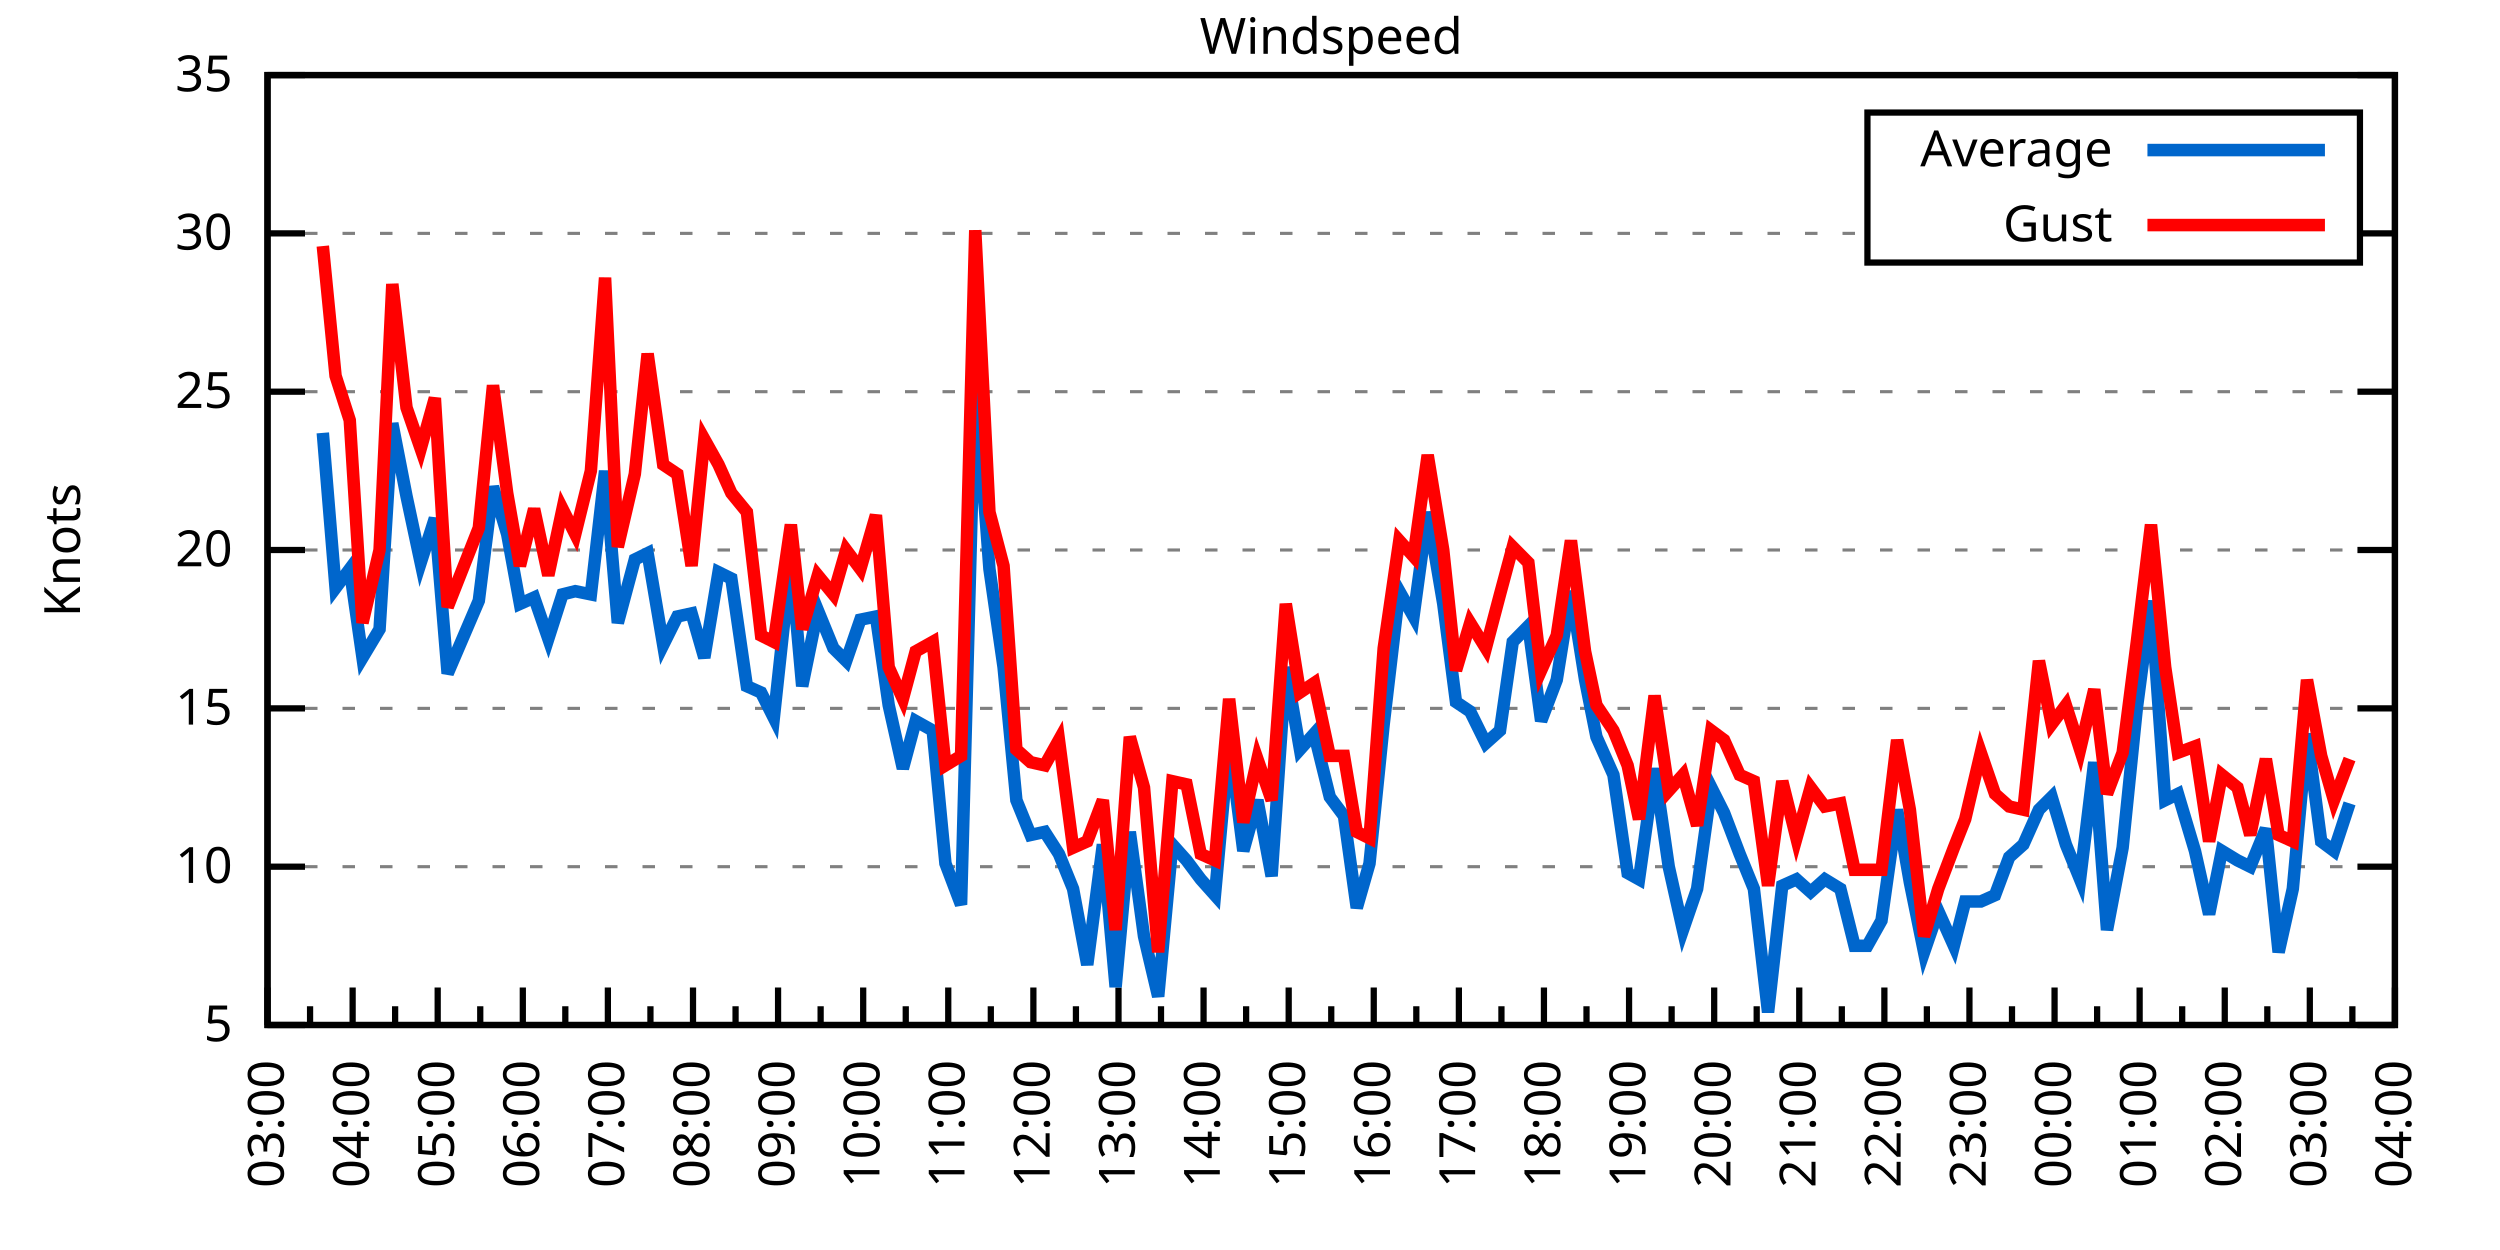
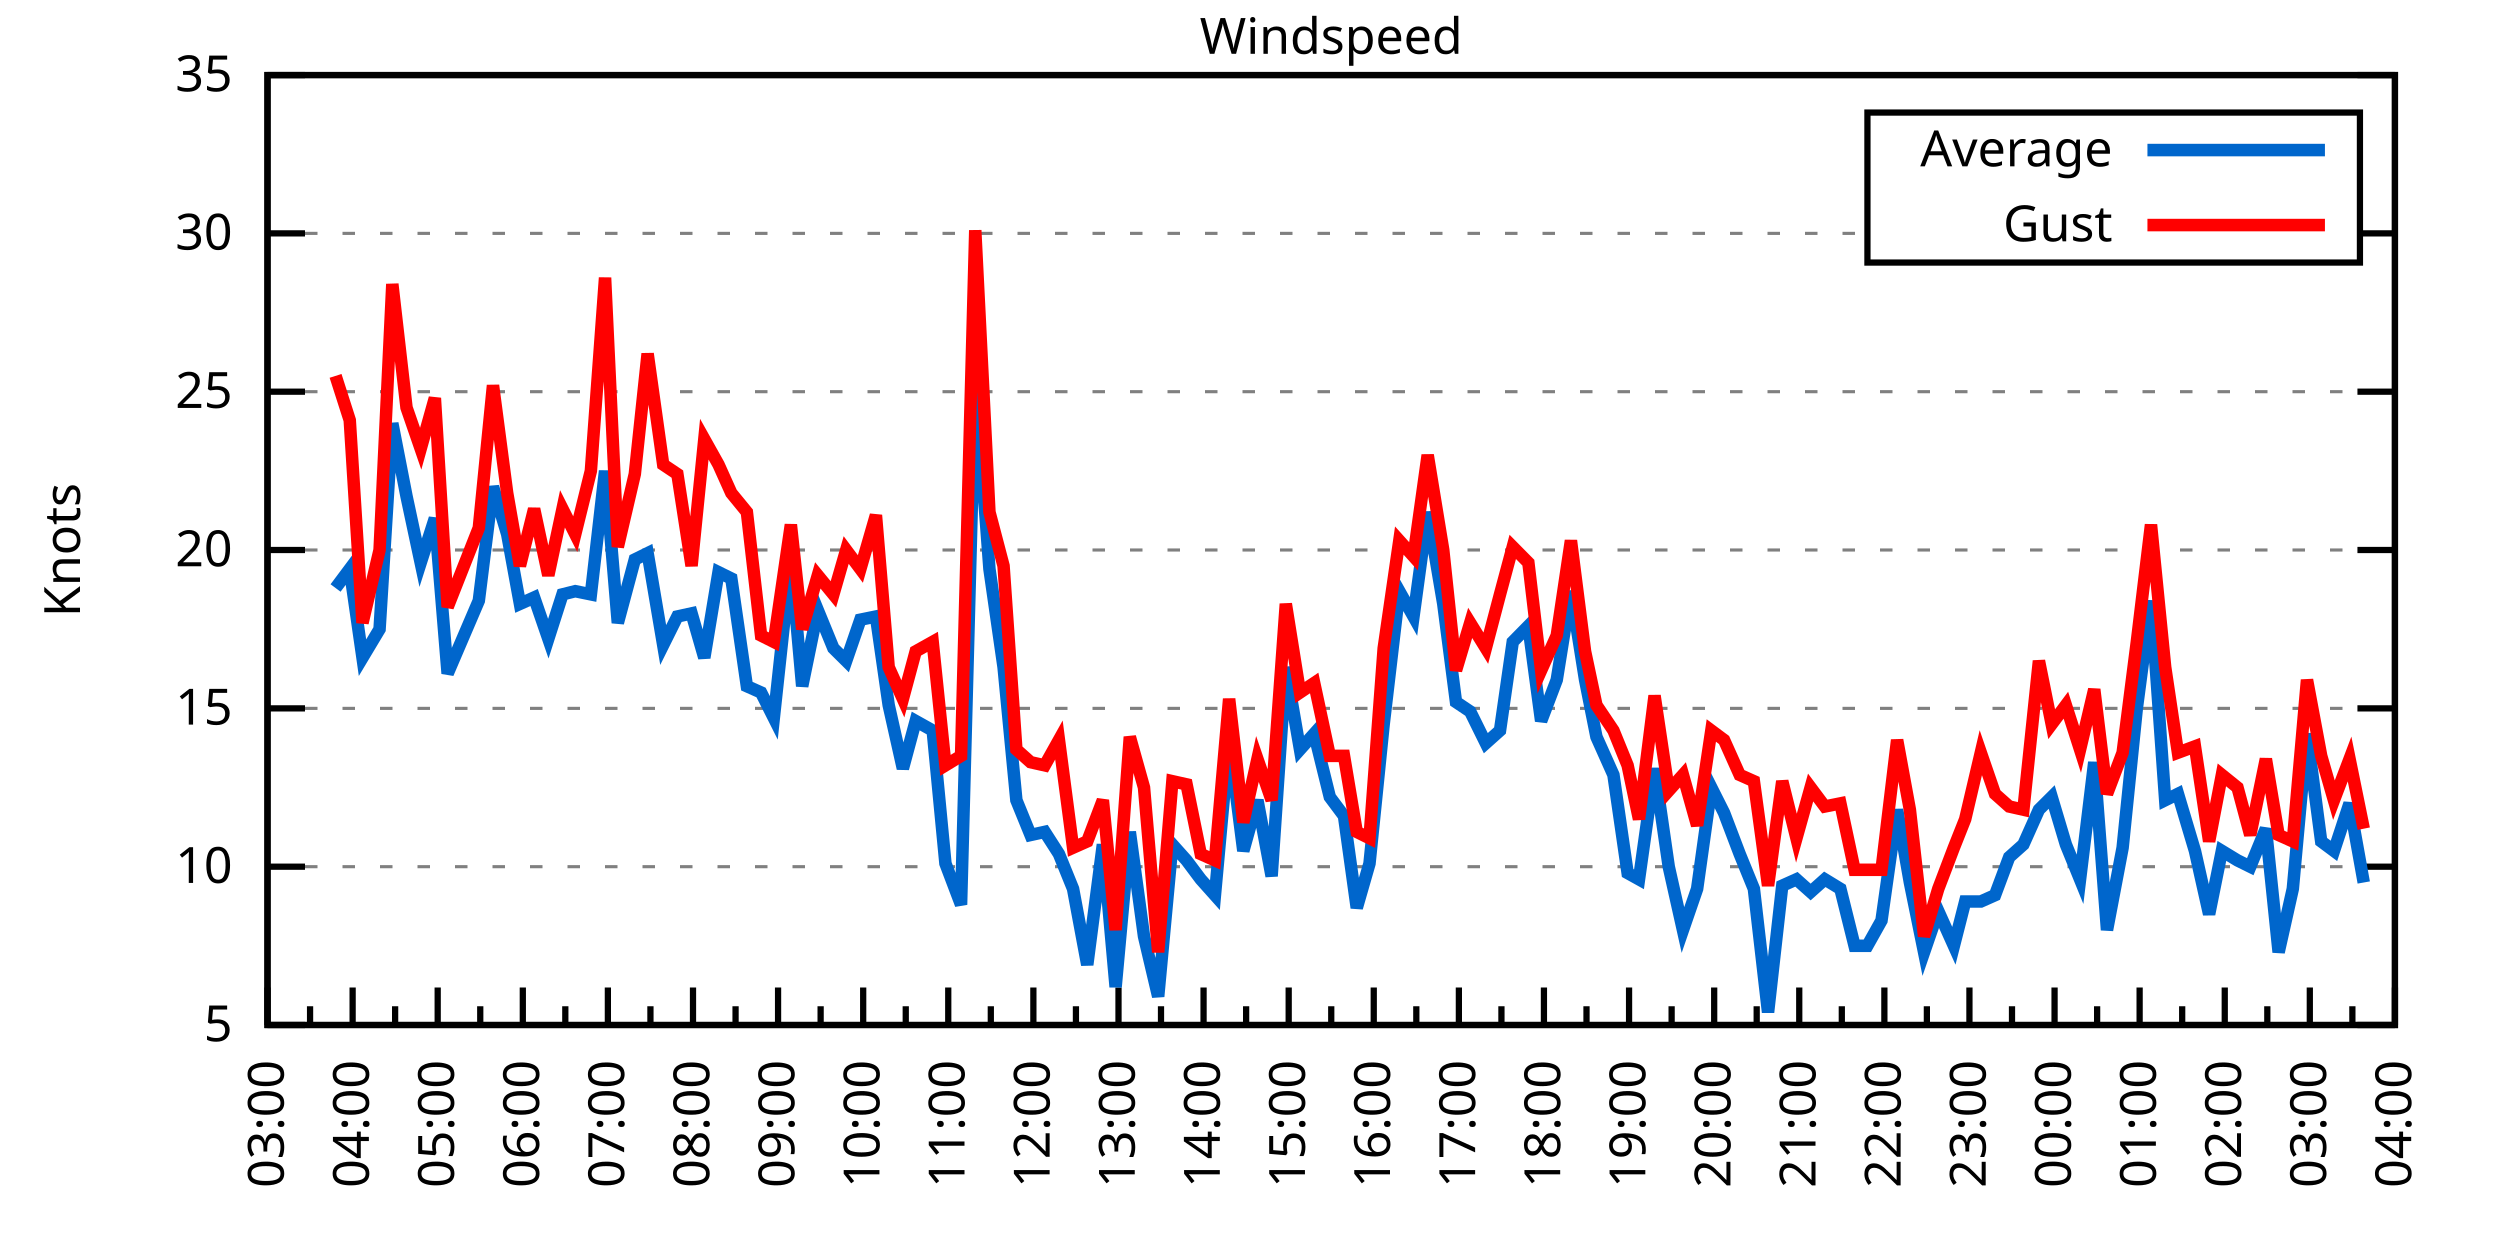
<svg xmlns="http://www.w3.org/2000/svg" xmlns:xlink="http://www.w3.org/1999/xlink" width="400" height="200" viewBox="0 0 400 200">
  <g id="gnuplot_canvas">
    <rect x="0" y="0" width="400" height="200" fill="none" />
    <defs>
      <circle id="gpDot" r="0.5" stroke-width="0.5" stroke="currentColor" />
      <path id="gpPt0" stroke-width="0.333" stroke="currentColor" d="M-1,0 h2 M0,-1 v2" />
      <path id="gpPt1" stroke-width="0.333" stroke="currentColor" d="M-1,-1 L1,1 M1,-1 L-1,1" />
      <path id="gpPt2" stroke-width="0.333" stroke="currentColor" d="M-1,0 L1,0 M0,-1 L0,1 M-1,-1 L1,1 M-1,1 L1,-1" />
      <rect id="gpPt3" stroke-width="0.333" stroke="currentColor" x="-1" y="-1" width="2" height="2" />
      <rect id="gpPt4" stroke-width="0.333" stroke="currentColor" fill="currentColor" x="-1" y="-1" width="2" height="2" />
      <circle id="gpPt5" stroke-width="0.333" stroke="currentColor" cx="0" cy="0" r="1" />
      <use xlink:href="#gpPt5" id="gpPt6" fill="currentColor" stroke="none" />
      <path id="gpPt7" stroke-width="0.333" stroke="currentColor" d="M0,-1.33 L-1.33,0.67 L1.33,0.67 z" />
      <use xlink:href="#gpPt7" id="gpPt8" fill="currentColor" stroke="none" />
      <use xlink:href="#gpPt7" id="gpPt9" stroke="currentColor" transform="rotate(180)" />
      <use xlink:href="#gpPt9" id="gpPt10" fill="currentColor" stroke="none" />
      <use xlink:href="#gpPt3" id="gpPt11" stroke="currentColor" transform="rotate(45)" />
      <use xlink:href="#gpPt11" id="gpPt12" fill="currentColor" stroke="none" />
      <path id="gpPt13" stroke-width="0.333" stroke="currentColor" d="M0,1.330 L1.265,0.411 L0.782,-1.067 L-0.782,-1.076 L-1.265,0.411 z" />
      <use xlink:href="#gpPt13" id="gpPt14" fill="currentColor" stroke="none" />
      <filter id="textbox" filterUnits="objectBoundingBox" x="0" y="0" height="1" width="1">
        <feFlood flood-color="white" flood-opacity="1" result="bgnd" />
        <feComposite in="SourceGraphic" in2="bgnd" operator="atop" />
      </filter>
      <filter id="greybox" filterUnits="objectBoundingBox" x="0" y="0" height="1" width="1">
        <feFlood flood-color="lightgrey" flood-opacity="1" result="grey" />
        <feComposite in="SourceGraphic" in2="grey" operator="atop" />
      </filter>
    </defs>
    <g fill="none" color="white" stroke="currentColor" stroke-width="1.00" stroke-linecap="butt" stroke-linejoin="miter">
</g>
    <g fill="none" color="black" stroke="currentColor" stroke-width="1.00" stroke-linecap="butt" stroke-linejoin="miter">
      <g stroke="none" shape-rendering="crispEdges">
        <polygon fill="rgb(255, 255, 255)" points="42.80,164.00 383.18,164.00 383.18,12.02 42.80,12.02 " />
      </g>
    </g>
    <g fill="none" color="black" stroke="currentColor" stroke-width="1.00" stroke-linecap="butt" stroke-linejoin="miter">
</g>
    <g fill="none" color="black" stroke="black" stroke-width="0.50" stroke-linecap="butt" stroke-linejoin="miter">
</g>
    <g fill="none" color="gray" stroke="currentColor" stroke-width="0.50" stroke-linecap="butt" stroke-linejoin="miter">
      <path stroke="gray" stroke-dasharray="2,4" class="gridline" d="M42.80,164.00 L383.19,164.00  " />
    </g>
    <g fill="none" color="gray" stroke="gray" stroke-width="1.00" stroke-linecap="butt" stroke-linejoin="miter">
</g>
    <g fill="none" color="black" stroke="currentColor" stroke-width="1.00" stroke-linecap="butt" stroke-linejoin="miter">
      <path stroke="black" d="M42.80,164.00 L48.80,164.00 M383.19,164.00 L377.19,164.00  " />
      <g transform="translate(37.20,166.60)" stroke="none" fill="black" font-family="Sans" font-size="8.00" text-anchor="end">
        <text>
          <tspan font-family="Sans"> 5</tspan>
        </text>
      </g>
    </g>
    <g fill="none" color="black" stroke="currentColor" stroke-width="1.00" stroke-linecap="butt" stroke-linejoin="miter">
</g>
    <g fill="none" color="black" stroke="black" stroke-width="0.50" stroke-linecap="butt" stroke-linejoin="miter">
</g>
    <g fill="none" color="gray" stroke="currentColor" stroke-width="0.50" stroke-linecap="butt" stroke-linejoin="miter">
      <path stroke="gray" stroke-dasharray="2,4" class="gridline" d="M42.80,138.67 L383.19,138.67  " />
    </g>
    <g fill="none" color="gray" stroke="gray" stroke-width="1.00" stroke-linecap="butt" stroke-linejoin="miter">
</g>
    <g fill="none" color="black" stroke="currentColor" stroke-width="1.00" stroke-linecap="butt" stroke-linejoin="miter">
      <path stroke="black" d="M42.80,138.67 L48.80,138.67 M383.19,138.67 L377.19,138.67  " />
      <g transform="translate(37.20,141.27)" stroke="none" fill="black" font-family="Sans" font-size="8.00" text-anchor="end">
        <text>
          <tspan font-family="Sans"> 10</tspan>
        </text>
      </g>
    </g>
    <g fill="none" color="black" stroke="currentColor" stroke-width="1.00" stroke-linecap="butt" stroke-linejoin="miter">
</g>
    <g fill="none" color="black" stroke="black" stroke-width="0.50" stroke-linecap="butt" stroke-linejoin="miter">
</g>
    <g fill="none" color="gray" stroke="currentColor" stroke-width="0.50" stroke-linecap="butt" stroke-linejoin="miter">
      <path stroke="gray" stroke-dasharray="2,4" class="gridline" d="M42.80,113.34 L383.19,113.34  " />
    </g>
    <g fill="none" color="gray" stroke="gray" stroke-width="1.00" stroke-linecap="butt" stroke-linejoin="miter">
</g>
    <g fill="none" color="black" stroke="currentColor" stroke-width="1.00" stroke-linecap="butt" stroke-linejoin="miter">
      <path stroke="black" d="M42.80,113.34 L48.80,113.34 M383.19,113.34 L377.19,113.34  " />
      <g transform="translate(37.20,115.94)" stroke="none" fill="black" font-family="Sans" font-size="8.00" text-anchor="end">
        <text>
          <tspan font-family="Sans"> 15</tspan>
        </text>
      </g>
    </g>
    <g fill="none" color="black" stroke="currentColor" stroke-width="1.00" stroke-linecap="butt" stroke-linejoin="miter">
</g>
    <g fill="none" color="black" stroke="black" stroke-width="0.50" stroke-linecap="butt" stroke-linejoin="miter">
</g>
    <g fill="none" color="gray" stroke="currentColor" stroke-width="0.50" stroke-linecap="butt" stroke-linejoin="miter">
      <path stroke="gray" stroke-dasharray="2,4" class="gridline" d="M42.80,88.00 L383.19,88.00  " />
    </g>
    <g fill="none" color="gray" stroke="gray" stroke-width="1.00" stroke-linecap="butt" stroke-linejoin="miter">
</g>
    <g fill="none" color="black" stroke="currentColor" stroke-width="1.00" stroke-linecap="butt" stroke-linejoin="miter">
      <path stroke="black" d="M42.80,88.00 L48.80,88.00 M383.19,88.00 L377.19,88.00  " />
      <g transform="translate(37.20,90.60)" stroke="none" fill="black" font-family="Sans" font-size="8.00" text-anchor="end">
        <text>
          <tspan font-family="Sans"> 20</tspan>
        </text>
      </g>
    </g>
    <g fill="none" color="black" stroke="currentColor" stroke-width="1.00" stroke-linecap="butt" stroke-linejoin="miter">
</g>
    <g fill="none" color="black" stroke="black" stroke-width="0.50" stroke-linecap="butt" stroke-linejoin="miter">
</g>
    <g fill="none" color="gray" stroke="currentColor" stroke-width="0.50" stroke-linecap="butt" stroke-linejoin="miter">
      <path stroke="gray" stroke-dasharray="2,4" class="gridline" d="M42.80,62.67 L383.19,62.67  " />
    </g>
    <g fill="none" color="gray" stroke="gray" stroke-width="1.00" stroke-linecap="butt" stroke-linejoin="miter">
</g>
    <g fill="none" color="black" stroke="currentColor" stroke-width="1.00" stroke-linecap="butt" stroke-linejoin="miter">
      <path stroke="black" d="M42.80,62.67 L48.80,62.67 M383.19,62.67 L377.19,62.67  " />
      <g transform="translate(37.20,65.27)" stroke="none" fill="black" font-family="Sans" font-size="8.00" text-anchor="end">
        <text>
          <tspan font-family="Sans"> 25</tspan>
        </text>
      </g>
    </g>
    <g fill="none" color="black" stroke="currentColor" stroke-width="1.00" stroke-linecap="butt" stroke-linejoin="miter">
</g>
    <g fill="none" color="black" stroke="black" stroke-width="0.50" stroke-linecap="butt" stroke-linejoin="miter">
</g>
    <g fill="none" color="gray" stroke="currentColor" stroke-width="0.50" stroke-linecap="butt" stroke-linejoin="miter">
      <path stroke="gray" stroke-dasharray="2,4" class="gridline" d="M42.80,37.34 L298.79,37.34 M377.59,37.34 L383.19,37.34  " />
    </g>
    <g fill="none" color="gray" stroke="gray" stroke-width="1.00" stroke-linecap="butt" stroke-linejoin="miter">
</g>
    <g fill="none" color="black" stroke="currentColor" stroke-width="1.00" stroke-linecap="butt" stroke-linejoin="miter">
      <path stroke="black" d="M42.80,37.34 L48.80,37.34 M383.19,37.34 L377.19,37.34  " />
      <g transform="translate(37.20,39.94)" stroke="none" fill="black" font-family="Sans" font-size="8.00" text-anchor="end">
        <text>
          <tspan font-family="Sans"> 30</tspan>
        </text>
      </g>
    </g>
    <g fill="none" color="black" stroke="currentColor" stroke-width="1.00" stroke-linecap="butt" stroke-linejoin="miter">
</g>
    <g fill="none" color="black" stroke="black" stroke-width="0.50" stroke-linecap="butt" stroke-linejoin="miter">
</g>
    <g fill="none" color="gray" stroke="currentColor" stroke-width="0.50" stroke-linecap="butt" stroke-linejoin="miter">
      <path stroke="gray" stroke-dasharray="2,4" class="gridline" d="M42.80,12.01 L383.19,12.01  " />
    </g>
    <g fill="none" color="gray" stroke="gray" stroke-width="1.00" stroke-linecap="butt" stroke-linejoin="miter">
</g>
    <g fill="none" color="black" stroke="currentColor" stroke-width="1.00" stroke-linecap="butt" stroke-linejoin="miter">
      <path stroke="black" d="M42.80,12.01 L48.80,12.01 M383.19,12.01 L377.19,12.01  " />
      <g transform="translate(37.20,14.61)" stroke="none" fill="black" font-family="Sans" font-size="8.00" text-anchor="end">
        <text>
          <tspan font-family="Sans"> 35</tspan>
        </text>
      </g>
    </g>
    <g fill="none" color="black" stroke="currentColor" stroke-width="1.00" stroke-linecap="butt" stroke-linejoin="miter">
      <path stroke="black" d="M42.80,164.00 L42.80,158.00  " />
      <g transform="translate(45.40,169.60) rotate(270)" stroke="none" fill="black" font-family="Sans" font-size="8.00" text-anchor="end">
        <text>
          <tspan font-family="Sans">03:00</tspan>
        </text>
      </g>
    </g>
    <g fill="none" color="black" stroke="currentColor" stroke-width="1.00" stroke-linecap="butt" stroke-linejoin="miter">
      <path stroke="black" d="M49.61,164.00 L49.61,161.00 M56.42,164.00 L56.42,158.00  " />
      <g transform="translate(59.02,169.60) rotate(270)" stroke="none" fill="black" font-family="Sans" font-size="8.00" text-anchor="end">
        <text>
          <tspan font-family="Sans">04:00</tspan>
        </text>
      </g>
    </g>
    <g fill="none" color="black" stroke="currentColor" stroke-width="1.00" stroke-linecap="butt" stroke-linejoin="miter">
      <path stroke="black" d="M63.22,164.00 L63.22,161.00 M70.03,164.00 L70.03,158.00  " />
      <g transform="translate(72.63,169.60) rotate(270)" stroke="none" fill="black" font-family="Sans" font-size="8.00" text-anchor="end">
        <text>
          <tspan font-family="Sans">05:00</tspan>
        </text>
      </g>
    </g>
    <g fill="none" color="black" stroke="currentColor" stroke-width="1.00" stroke-linecap="butt" stroke-linejoin="miter">
      <path stroke="black" d="M76.84,164.00 L76.84,161.00 M83.65,164.00 L83.65,158.00  " />
      <g transform="translate(86.25,169.60) rotate(270)" stroke="none" fill="black" font-family="Sans" font-size="8.00" text-anchor="end">
        <text>
          <tspan font-family="Sans">06:00</tspan>
        </text>
      </g>
    </g>
    <g fill="none" color="black" stroke="currentColor" stroke-width="1.00" stroke-linecap="butt" stroke-linejoin="miter">
      <path stroke="black" d="M90.45,164.00 L90.45,161.00 M97.26,164.00 L97.26,158.00  " />
      <g transform="translate(99.86,169.60) rotate(270)" stroke="none" fill="black" font-family="Sans" font-size="8.00" text-anchor="end">
        <text>
          <tspan font-family="Sans">07:00</tspan>
        </text>
      </g>
    </g>
    <g fill="none" color="black" stroke="currentColor" stroke-width="1.00" stroke-linecap="butt" stroke-linejoin="miter">
      <path stroke="black" d="M104.07,164.00 L104.07,161.00 M110.88,164.00 L110.88,158.00  " />
      <g transform="translate(113.48,169.60) rotate(270)" stroke="none" fill="black" font-family="Sans" font-size="8.00" text-anchor="end">
        <text>
          <tspan font-family="Sans">08:00</tspan>
        </text>
      </g>
    </g>
    <g fill="none" color="black" stroke="currentColor" stroke-width="1.00" stroke-linecap="butt" stroke-linejoin="miter">
      <path stroke="black" d="M117.69,164.00 L117.69,161.00 M124.49,164.00 L124.49,158.00  " />
      <g transform="translate(127.09,169.60) rotate(270)" stroke="none" fill="black" font-family="Sans" font-size="8.00" text-anchor="end">
        <text>
          <tspan font-family="Sans">09:00</tspan>
        </text>
      </g>
    </g>
    <g fill="none" color="black" stroke="currentColor" stroke-width="1.00" stroke-linecap="butt" stroke-linejoin="miter">
      <path stroke="black" d="M131.30,164.00 L131.30,161.00 M138.11,164.00 L138.11,158.00  " />
      <g transform="translate(140.71,169.60) rotate(270)" stroke="none" fill="black" font-family="Sans" font-size="8.00" text-anchor="end">
        <text>
          <tspan font-family="Sans">10:00</tspan>
        </text>
      </g>
    </g>
    <g fill="none" color="black" stroke="currentColor" stroke-width="1.00" stroke-linecap="butt" stroke-linejoin="miter">
      <path stroke="black" d="M144.92,164.00 L144.92,161.00 M151.72,164.00 L151.72,158.00  " />
      <g transform="translate(154.32,169.60) rotate(270)" stroke="none" fill="black" font-family="Sans" font-size="8.00" text-anchor="end">
        <text>
          <tspan font-family="Sans">11:00</tspan>
        </text>
      </g>
    </g>
    <g fill="none" color="black" stroke="currentColor" stroke-width="1.00" stroke-linecap="butt" stroke-linejoin="miter">
      <path stroke="black" d="M158.53,164.00 L158.53,161.00 M165.34,164.00 L165.34,158.00  " />
      <g transform="translate(167.94,169.60) rotate(270)" stroke="none" fill="black" font-family="Sans" font-size="8.00" text-anchor="end">
        <text>
          <tspan font-family="Sans">12:00</tspan>
        </text>
      </g>
    </g>
    <g fill="none" color="black" stroke="currentColor" stroke-width="1.00" stroke-linecap="butt" stroke-linejoin="miter">
      <path stroke="black" d="M172.15,164.00 L172.15,161.00 M178.96,164.00 L178.96,158.00  " />
      <g transform="translate(181.56,169.60) rotate(270)" stroke="none" fill="black" font-family="Sans" font-size="8.00" text-anchor="end">
        <text>
          <tspan font-family="Sans">13:00</tspan>
        </text>
      </g>
    </g>
    <g fill="none" color="black" stroke="currentColor" stroke-width="1.00" stroke-linecap="butt" stroke-linejoin="miter">
      <path stroke="black" d="M185.76,164.00 L185.76,161.00 M192.57,164.00 L192.57,158.00  " />
      <g transform="translate(195.17,169.60) rotate(270)" stroke="none" fill="black" font-family="Sans" font-size="8.00" text-anchor="end">
        <text>
          <tspan font-family="Sans">14:00</tspan>
        </text>
      </g>
    </g>
    <g fill="none" color="black" stroke="currentColor" stroke-width="1.00" stroke-linecap="butt" stroke-linejoin="miter">
      <path stroke="black" d="M199.38,164.00 L199.38,161.00 M206.19,164.00 L206.19,158.00  " />
      <g transform="translate(208.79,169.60) rotate(270)" stroke="none" fill="black" font-family="Sans" font-size="8.00" text-anchor="end">
        <text>
          <tspan font-family="Sans">15:00</tspan>
        </text>
      </g>
    </g>
    <g fill="none" color="black" stroke="currentColor" stroke-width="1.00" stroke-linecap="butt" stroke-linejoin="miter">
      <path stroke="black" d="M213.00,164.00 L213.00,161.00 M219.80,164.00 L219.80,158.00  " />
      <g transform="translate(222.40,169.60) rotate(270)" stroke="none" fill="black" font-family="Sans" font-size="8.00" text-anchor="end">
        <text>
          <tspan font-family="Sans">16:00</tspan>
        </text>
      </g>
    </g>
    <g fill="none" color="black" stroke="currentColor" stroke-width="1.00" stroke-linecap="butt" stroke-linejoin="miter">
      <path stroke="black" d="M226.61,164.00 L226.61,161.00 M233.42,164.00 L233.42,158.00  " />
      <g transform="translate(236.02,169.60) rotate(270)" stroke="none" fill="black" font-family="Sans" font-size="8.00" text-anchor="end">
        <text>
          <tspan font-family="Sans">17:00</tspan>
        </text>
      </g>
    </g>
    <g fill="none" color="black" stroke="currentColor" stroke-width="1.00" stroke-linecap="butt" stroke-linejoin="miter">
      <path stroke="black" d="M240.23,164.00 L240.23,161.00 M247.03,164.00 L247.03,158.00  " />
      <g transform="translate(249.63,169.60) rotate(270)" stroke="none" fill="black" font-family="Sans" font-size="8.00" text-anchor="end">
        <text>
          <tspan font-family="Sans">18:00</tspan>
        </text>
      </g>
    </g>
    <g fill="none" color="black" stroke="currentColor" stroke-width="1.00" stroke-linecap="butt" stroke-linejoin="miter">
      <path stroke="black" d="M253.84,164.00 L253.84,161.00 M260.65,164.00 L260.65,158.00  " />
      <g transform="translate(263.25,169.60) rotate(270)" stroke="none" fill="black" font-family="Sans" font-size="8.00" text-anchor="end">
        <text>
          <tspan font-family="Sans">19:00</tspan>
        </text>
      </g>
    </g>
    <g fill="none" color="black" stroke="currentColor" stroke-width="1.00" stroke-linecap="butt" stroke-linejoin="miter">
      <path stroke="black" d="M267.46,164.00 L267.46,161.00 M274.27,164.00 L274.27,158.00  " />
      <g transform="translate(276.87,169.60) rotate(270)" stroke="none" fill="black" font-family="Sans" font-size="8.00" text-anchor="end">
        <text>
          <tspan font-family="Sans">20:00</tspan>
        </text>
      </g>
    </g>
    <g fill="none" color="black" stroke="currentColor" stroke-width="1.00" stroke-linecap="butt" stroke-linejoin="miter">
      <path stroke="black" d="M281.07,164.00 L281.07,161.00 M287.88,164.00 L287.88,158.00  " />
      <g transform="translate(290.48,169.60) rotate(270)" stroke="none" fill="black" font-family="Sans" font-size="8.00" text-anchor="end">
        <text>
          <tspan font-family="Sans">21:00</tspan>
        </text>
      </g>
    </g>
    <g fill="none" color="black" stroke="currentColor" stroke-width="1.00" stroke-linecap="butt" stroke-linejoin="miter">
      <path stroke="black" d="M294.69,164.00 L294.69,161.00 M301.50,164.00 L301.50,158.00  " />
      <g transform="translate(304.10,169.60) rotate(270)" stroke="none" fill="black" font-family="Sans" font-size="8.00" text-anchor="end">
        <text>
          <tspan font-family="Sans">22:00</tspan>
        </text>
      </g>
    </g>
    <g fill="none" color="black" stroke="currentColor" stroke-width="1.00" stroke-linecap="butt" stroke-linejoin="miter">
      <path stroke="black" d="M308.30,164.00 L308.30,161.00 M315.11,164.00 L315.11,158.00  " />
      <g transform="translate(317.71,169.60) rotate(270)" stroke="none" fill="black" font-family="Sans" font-size="8.00" text-anchor="end">
        <text>
          <tspan font-family="Sans">23:00</tspan>
        </text>
      </g>
    </g>
    <g fill="none" color="black" stroke="currentColor" stroke-width="1.00" stroke-linecap="butt" stroke-linejoin="miter">
      <path stroke="black" d="M321.92,164.00 L321.92,161.00 M328.73,164.00 L328.73,158.00  " />
      <g transform="translate(331.33,169.60) rotate(270)" stroke="none" fill="black" font-family="Sans" font-size="8.00" text-anchor="end">
        <text>
          <tspan font-family="Sans">00:00</tspan>
        </text>
      </g>
    </g>
    <g fill="none" color="black" stroke="currentColor" stroke-width="1.00" stroke-linecap="butt" stroke-linejoin="miter">
      <path stroke="black" d="M335.54,164.00 L335.54,161.00 M342.34,164.00 L342.34,158.00  " />
      <g transform="translate(344.94,169.60) rotate(270)" stroke="none" fill="black" font-family="Sans" font-size="8.00" text-anchor="end">
        <text>
          <tspan font-family="Sans">01:00</tspan>
        </text>
      </g>
    </g>
    <g fill="none" color="black" stroke="currentColor" stroke-width="1.00" stroke-linecap="butt" stroke-linejoin="miter">
      <path stroke="black" d="M349.15,164.00 L349.15,161.00 M355.96,164.00 L355.96,158.00  " />
      <g transform="translate(358.56,169.60) rotate(270)" stroke="none" fill="black" font-family="Sans" font-size="8.00" text-anchor="end">
        <text>
          <tspan font-family="Sans">02:00</tspan>
        </text>
      </g>
    </g>
    <g fill="none" color="black" stroke="currentColor" stroke-width="1.00" stroke-linecap="butt" stroke-linejoin="miter">
      <path stroke="black" d="M362.77,164.00 L362.77,161.00 M369.57,164.00 L369.57,158.00  " />
      <g transform="translate(372.17,169.60) rotate(270)" stroke="none" fill="black" font-family="Sans" font-size="8.00" text-anchor="end">
        <text>
          <tspan font-family="Sans">03:00</tspan>
        </text>
      </g>
    </g>
    <g fill="none" color="black" stroke="currentColor" stroke-width="1.00" stroke-linecap="butt" stroke-linejoin="miter">
      <path stroke="black" d="M376.38,164.00 L376.38,161.00 M383.19,164.00 L383.19,158.00  " />
      <g transform="translate(385.79,169.60) rotate(270)" stroke="none" fill="black" font-family="Sans" font-size="8.00" text-anchor="end">
        <text>
          <tspan font-family="Sans">04:00</tspan>
        </text>
      </g>
    </g>
    <g fill="none" color="black" stroke="currentColor" stroke-width="1.00" stroke-linecap="butt" stroke-linejoin="miter">
</g>
    <g fill="none" color="black" stroke="currentColor" stroke-width="1.00" stroke-linecap="butt" stroke-linejoin="miter">
      <path stroke="black" d="M42.80,12.01 L42.80,164.00 L383.19,164.00 L383.19,12.01 L42.80,12.01 Z  " />
    </g>
    <g fill="none" color="black" stroke="currentColor" stroke-width="1.00" stroke-linecap="butt" stroke-linejoin="miter">
      <g transform="translate(12.80,88.01) rotate(270)" stroke="none" fill="black" font-family="Sans" font-size="8.00" text-anchor="middle">
        <text>
          <tspan font-family="Sans">Knots</tspan>
        </text>
      </g>
    </g>
    <g fill="none" color="black" stroke="currentColor" stroke-width="1.00" stroke-linecap="butt" stroke-linejoin="miter">
</g>
    <g fill="none" color="black" stroke="currentColor" stroke-width="1.00" stroke-linecap="butt" stroke-linejoin="miter">
      <path stroke="black" d="M298.79,42.01 L298.79,18.01 L377.59,18.01 L377.59,42.01 L298.79,42.01 Z  " />
    </g>
    <g id="Windspeed_plot_1">
      <g fill="none" color="white" stroke="black" stroke-width="2.00" stroke-linecap="butt" stroke-linejoin="miter">
</g>
      <g fill="none" color="black" stroke="currentColor" stroke-width="2.00" stroke-linecap="butt" stroke-linejoin="miter">
        <g transform="translate(337.99,26.61)" stroke="none" fill="black" font-family="Sans" font-size="8.00" text-anchor="end">
          <text>
            <tspan font-family="Sans">Average</tspan>
          </text>
        </g>
      </g>
      <g fill="none" color="black" stroke="currentColor" stroke-width="2.00" stroke-linecap="butt" stroke-linejoin="miter">
-         <path stroke="rgb(  0, 102, 204)" d="M343.59,24.01 L371.99,24.01 M51.65,69.26 L53.69,94.08 L55.96,91.04 L58.00,105.23 L60.73,100.67 L62.77,67.74   L65.04,79.39 L67.31,90.03 L69.58,82.94 L71.62,107.76 L76.61,96.11 L78.88,77.87 L81.15,85.47 L83.19,96.62   L85.46,95.60 L87.73,102.19 L90.00,95.10 L92.04,94.59 L94.54,95.10 L96.81,75.34 L98.85,99.66 L101.57,89.52   L103.62,88.51 L106.11,103.20 L108.38,98.64 L110.65,98.14 L112.69,105.23 L114.96,91.55 L117.01,92.56 L119.50,109.79   L121.77,110.80 L123.81,114.86 L126.54,89.52 L128.35,109.79 L130.85,97.63 L133.34,103.71 L135.39,105.74 L137.66,99.15   L140.15,98.64 L142.19,112.83 L144.46,122.96 L146.51,115.36 L149.23,116.88 L151.27,138.16 L153.77,144.75 L156.04,60.65   L158.31,91.04 L160.57,106.75 L162.62,128.03 L164.89,133.60 L167.16,133.10 L169.43,136.64 L171.69,142.21 L173.96,154.37   L176.46,135.12 L178.50,157.92 L180.77,133.10 L183.04,149.81 L185.31,159.44 L187.58,135.12 L189.85,137.66 L192.12,140.69   L194.39,143.23 L196.66,118.40 L198.93,136.14 L201.19,128.03 L203.46,140.19 L205.73,106.75 L208.00,119.92 L210.27,117.39   L212.77,127.52 L215.04,130.56 L217.08,145.25 L219.12,138.16 L221.39,115.87 L223.89,94.59 L226.16,98.64 L228.43,81.93   L230.92,96.62 L232.96,112.32 L235.23,113.84 L237.73,118.91 L240.00,116.88 L242.04,102.70 L244.54,100.16 L246.58,115.36   L249.08,108.78 L251.35,94.59 L253.61,108.78 L255.43,117.90 L258.15,123.98 L260.42,139.68 L262.24,140.69 L264.73,122.96   L267.00,138.67 L269.27,148.80 L271.54,142.21 L273.81,126.00 L275.85,130.06 L278.35,136.64 L280.62,142.21 L282.89,161.97   L285.16,141.71 L287.43,140.69 L289.70,142.72 L291.97,140.69 L294.46,142.21 L296.73,151.33 L298.77,151.33 L301.04,147.28   L303.54,129.55 L305.58,141.20 L307.85,152.35 L310.12,145.76 L312.62,151.33 L314.43,144.24 L316.93,144.24 L319.20,143.23   L321.47,137.15 L323.74,135.12 L326.23,129.55 L328.27,127.52 L330.54,135.12 L332.81,140.69 L335.08,121.95 L337.12,148.80   L339.62,135.63 L341.89,113.34 L344.16,96.11 L346.43,128.03 L348.47,127.02 L351.19,136.14 L353.46,146.27 L355.50,136.14   L358.00,137.66 L360.04,138.67 L362.54,132.59 L364.58,152.35 L366.85,142.21 L369.12,117.39 L371.39,134.62 L373.43,136.14   L375.93,128.54  " />
+         <path stroke="rgb(  0, 102, 204)" d="M343.59,24.01 L371.99,24.01 M53.69,94.08 L55.96,91.04 L58.00,105.23 L60.73,100.67 L62.77,67.74 L65.04,79.39   L67.31,90.03 L69.58,82.94 L71.62,107.76 L76.61,96.11 L78.88,77.87 L81.15,85.47 L83.19,96.62 L85.46,95.60   L87.73,102.19 L90.00,95.10 L92.04,94.59 L94.54,95.10 L96.81,75.34 L98.85,99.66 L101.57,89.52 L103.62,88.51   L106.11,103.20 L108.38,98.64 L110.65,98.14 L112.69,105.23 L114.96,91.55 L117.01,92.56 L119.50,109.79 L121.77,110.80   L123.81,114.86 L126.54,89.52 L128.35,109.79 L130.85,97.63 L133.34,103.71 L135.39,105.74 L137.66,99.15 L140.15,98.64   L142.19,112.83 L144.46,122.96 L146.51,115.36 L149.23,116.88 L151.27,138.16 L153.77,144.75 L156.04,60.65 L158.31,91.04   L160.57,106.75 L162.62,128.03 L164.89,133.60 L167.16,133.10 L169.43,136.64 L171.69,142.21 L173.96,154.37 L176.46,135.12   L178.50,157.92 L180.77,133.10 L183.04,149.81 L185.31,159.44 L187.58,135.12 L189.85,137.66 L192.12,140.69 L194.39,143.23   L196.66,118.40 L198.93,136.14 L201.19,128.03 L203.46,140.19 L205.73,106.75 L208.00,119.92 L210.27,117.39 L212.77,127.52   L215.04,130.56 L217.08,145.25 L219.12,138.16 L221.39,115.87 L223.89,94.59 L226.16,98.64 L228.43,81.93 L230.92,96.62   L232.96,112.32 L235.23,113.84 L237.73,118.91 L240.00,116.88 L242.04,102.70 L244.54,100.16 L246.58,115.36 L249.08,108.78   L251.35,94.59 L253.61,108.78 L255.43,117.90 L258.15,123.98 L260.42,139.68 L262.24,140.69 L264.73,122.96 L267.00,138.67   L269.27,148.80 L271.54,142.21 L273.81,126.00 L275.85,130.06 L278.35,136.64 L280.62,142.21 L282.89,161.97 L285.16,141.71   L287.43,140.69 L289.70,142.72 L291.97,140.69 L294.46,142.21 L296.73,151.33 L298.77,151.33 L301.04,147.28 L303.54,129.55   L305.58,141.20 L307.85,152.35 L310.12,145.76 L312.62,151.33 L314.43,144.24 L316.93,144.24 L319.20,143.23 L321.47,137.15   L323.74,135.12 L326.23,129.55 L328.27,127.52 L330.54,135.12 L332.81,140.69 L335.08,121.95 L337.12,148.80 L339.62,135.63   L341.89,113.34 L344.16,96.11 L346.43,128.03 L348.47,127.02 L351.19,136.14 L353.46,146.27 L355.50,136.14 L358.00,137.66   L360.04,138.67 L362.54,132.59 L364.58,152.35 L366.85,142.21 L369.12,117.39 L371.39,134.62 L373.43,136.14 L375.93,128.54   L378.20,141.20  " />
      </g>
    </g>
    <g id="Windspeed_plot_2">
      <g fill="none" color="black" stroke="currentColor" stroke-width="2.00" stroke-linecap="butt" stroke-linejoin="miter">
        <g transform="translate(337.99,38.61)" stroke="none" fill="black" font-family="Sans" font-size="8.00" text-anchor="end">
          <text>
            <tspan font-family="Sans">Gust</tspan>
          </text>
        </g>
      </g>
      <g fill="none" color="black" stroke="currentColor" stroke-width="2.00" stroke-linecap="butt" stroke-linejoin="miter">
-         <path stroke="rgb(255,   0,   0)" d="M343.59,36.01 L371.99,36.01 M51.65,39.37 L53.69,60.14 L55.96,67.23 L58.00,99.66 L60.73,88.00 L62.77,45.45   L65.04,65.21 L67.31,71.79 L69.58,63.69 L71.62,97.12 L76.61,84.46 L78.88,61.66 L81.15,78.89 L83.19,90.54   L85.46,81.42 L87.73,92.06 L90.00,81.42 L92.04,85.47 L94.54,75.34 L96.81,44.43 L98.85,87.50 L101.57,75.85   L103.62,56.59 L106.11,74.33 L108.38,75.85 L110.65,90.54 L112.69,70.27 L114.96,74.33 L117.01,78.89 L119.50,81.93   L121.77,101.68 L123.81,102.70 L126.54,83.95 L128.35,100.67 L130.85,92.06 L133.34,95.10 L135.39,88.00 L137.66,91.04   L140.15,82.43 L142.19,106.75 L144.46,111.82 L146.51,104.22 L149.23,102.70 L151.27,122.46 L153.77,120.94 L156.04,36.84   L158.31,81.93 L160.57,90.54 L162.62,119.92 L164.89,121.95 L167.16,122.46 L169.43,118.40 L171.69,135.63 L173.96,134.62   L176.46,128.03 L178.50,148.80 L180.77,117.90 L183.04,126.00 L185.31,152.35 L187.58,124.99 L189.85,125.50 L192.12,136.64   L194.39,137.66 L196.66,111.82 L198.93,131.58 L201.19,121.44 L203.46,128.03 L205.73,96.62 L208.00,110.80 L210.27,109.28   L212.77,120.94 L215.04,120.94 L217.08,133.10 L219.12,134.11 L221.39,103.71 L223.89,86.49 L226.16,89.02 L228.43,72.81   L230.92,88.00 L232.96,107.26 L235.23,99.66 L237.73,103.71 L240.00,95.10 L242.04,87.50 L244.54,90.03 L246.58,107.26   L249.08,101.68 L251.35,86.49 L253.61,104.22 L255.43,112.83 L258.15,116.88 L260.42,122.46 L262.24,131.07 L264.73,111.31   L267.00,126.51 L269.27,123.98 L271.54,132.08 L273.81,116.88 L275.85,118.40 L278.35,123.98 L280.62,124.99 L282.89,141.71   L285.16,124.99 L287.43,134.11 L289.70,126.00 L291.97,129.04 L294.46,128.54 L296.73,139.17 L298.77,139.17 L301.04,139.17   L303.54,118.40 L305.58,129.55 L307.85,149.81 L310.12,142.21 L312.62,135.63 L314.43,131.07 L316.93,120.43 L319.20,127.02   L321.47,129.04 L323.74,129.55 L326.23,105.74 L328.27,115.87 L330.54,112.83 L332.81,119.92 L335.08,110.30 L337.12,127.02   L339.62,120.43 L341.89,102.70 L344.16,83.95 L346.43,106.75 L348.47,120.43 L351.19,119.42 L353.46,134.62 L355.50,123.98   L358.00,126.00 L360.04,133.60 L362.54,121.44 L364.58,133.60 L366.85,134.62 L369.12,108.78 L371.39,120.94 L373.43,128.03   L375.93,121.44  " />
+         <path stroke="rgb(255,   0,   0)" d="M343.59,36.01 L371.99,36.01 M53.69,60.14 L55.96,67.23 L58.00,99.66 L60.73,88.00 L62.77,45.45 L65.04,65.21   L67.31,71.79 L69.58,63.69 L71.62,97.12 L76.61,84.46 L78.88,61.66 L81.15,78.89 L83.19,90.54 L85.46,81.42   L87.73,92.06 L90.00,81.42 L92.04,85.47 L94.54,75.34 L96.81,44.43 L98.85,87.50 L101.57,75.85 L103.62,56.59   L106.11,74.33 L108.38,75.85 L110.65,90.54 L112.69,70.27 L114.96,74.33 L117.01,78.89 L119.50,81.93 L121.77,101.68   L123.81,102.70 L126.54,83.95 L128.35,100.67 L130.85,92.06 L133.34,95.10 L135.39,88.00 L137.66,91.04 L140.15,82.43   L142.19,106.75 L144.46,111.82 L146.51,104.22 L149.23,102.70 L151.27,122.46 L153.77,120.94 L156.04,36.84 L158.31,81.93   L160.57,90.54 L162.62,119.92 L164.89,121.95 L167.16,122.46 L169.43,118.40 L171.69,135.63 L173.96,134.62 L176.46,128.03   L178.50,148.80 L180.77,117.90 L183.04,126.00 L185.31,152.35 L187.58,124.99 L189.85,125.50 L192.12,136.64 L194.39,137.66   L196.66,111.82 L198.93,131.58 L201.19,121.44 L203.46,128.03 L205.73,96.62 L208.00,110.80 L210.27,109.28 L212.77,120.94   L215.04,120.94 L217.08,133.10 L219.12,134.11 L221.39,103.71 L223.89,86.49 L226.16,89.02 L228.43,72.81 L230.92,88.00   L232.96,107.26 L235.23,99.66 L237.73,103.71 L240.00,95.10 L242.04,87.50 L244.54,90.03 L246.58,107.26 L249.08,101.68   L251.35,86.49 L253.61,104.22 L255.43,112.83 L258.15,116.88 L260.42,122.46 L262.24,131.07 L264.73,111.31 L267.00,126.51   L269.27,123.98 L271.54,132.08 L273.81,116.88 L275.85,118.40 L278.35,123.98 L280.62,124.99 L282.89,141.71 L285.16,124.99   L287.43,134.11 L289.70,126.00 L291.97,129.04 L294.46,128.54 L296.73,139.17 L298.77,139.17 L301.04,139.17 L303.54,118.40   L305.58,129.55 L307.85,149.81 L310.12,142.21 L312.62,135.63 L314.43,131.07 L316.93,120.43 L319.20,127.02 L321.47,129.04   L323.74,129.55 L326.23,105.74 L328.27,115.87 L330.54,112.83 L332.81,119.92 L335.08,110.30 L337.12,127.02 L339.62,120.43   L341.89,102.70 L344.16,83.95 L346.43,106.75 L348.47,120.43 L351.19,119.42 L353.46,134.62 L355.50,123.98 L358.00,126.00   L360.04,133.60 L362.54,121.44 L364.58,133.60 L366.85,134.62 L369.12,108.78 L371.39,120.94 L373.43,128.03 L375.93,121.44   L378.20,132.59  " />
      </g>
    </g>
    <g fill="none" color="black" stroke="currentColor" stroke-width="2.00" stroke-linecap="butt" stroke-linejoin="miter">
</g>
    <g fill="none" color="black" stroke="black" stroke-width="1.00" stroke-linecap="butt" stroke-linejoin="miter">
</g>
    <g fill="none" color="black" stroke="currentColor" stroke-width="1.00" stroke-linecap="butt" stroke-linejoin="miter">
      <path stroke="black" d="M42.80,12.01 L42.80,164.00 L383.19,164.00 L383.19,12.01 L42.80,12.01 Z  " />
    </g>
    <g fill="none" color="black" stroke="currentColor" stroke-width="1.00" stroke-linecap="butt" stroke-linejoin="miter">
      <g transform="translate(212.99,8.61)" stroke="none" fill="black" font-family="Sans" font-size="8.00" text-anchor="middle">
        <text>
          <tspan font-family="Sans">Windspeed</tspan>
        </text>
      </g>
    </g>
    <g fill="none" color="black" stroke="currentColor" stroke-width="1.00" stroke-linecap="butt" stroke-linejoin="miter">
</g>
  </g>
</svg>
